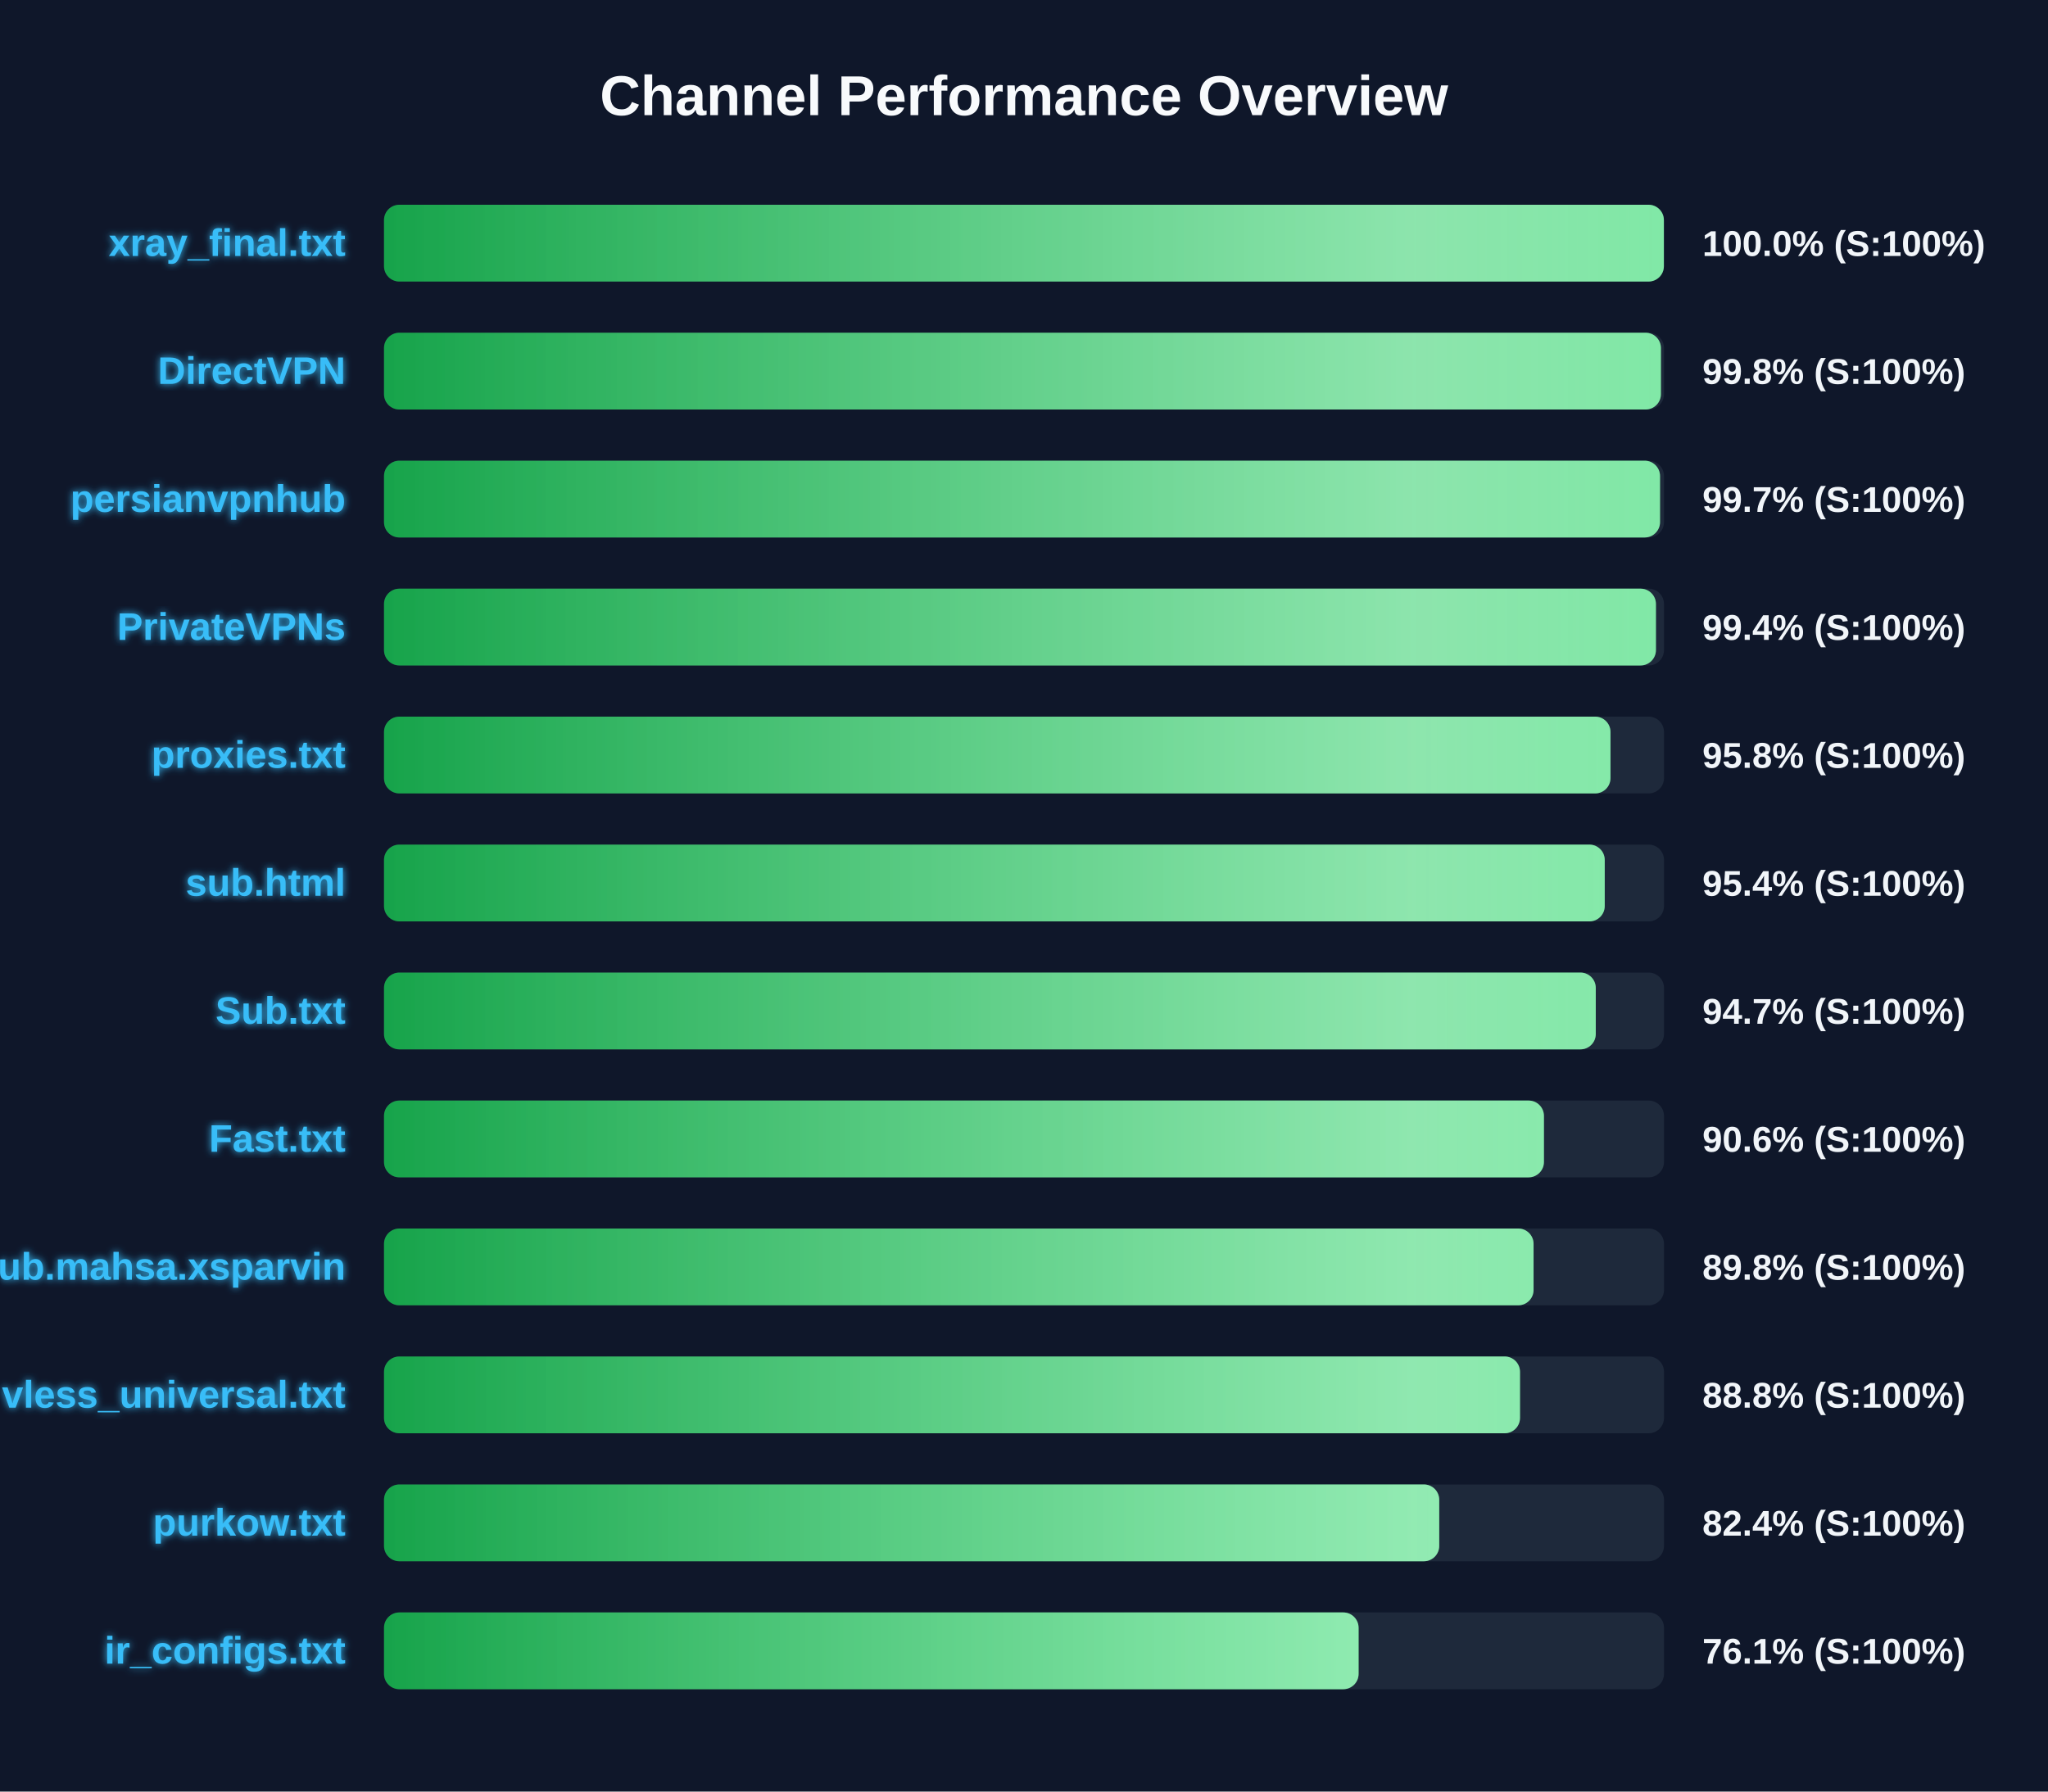
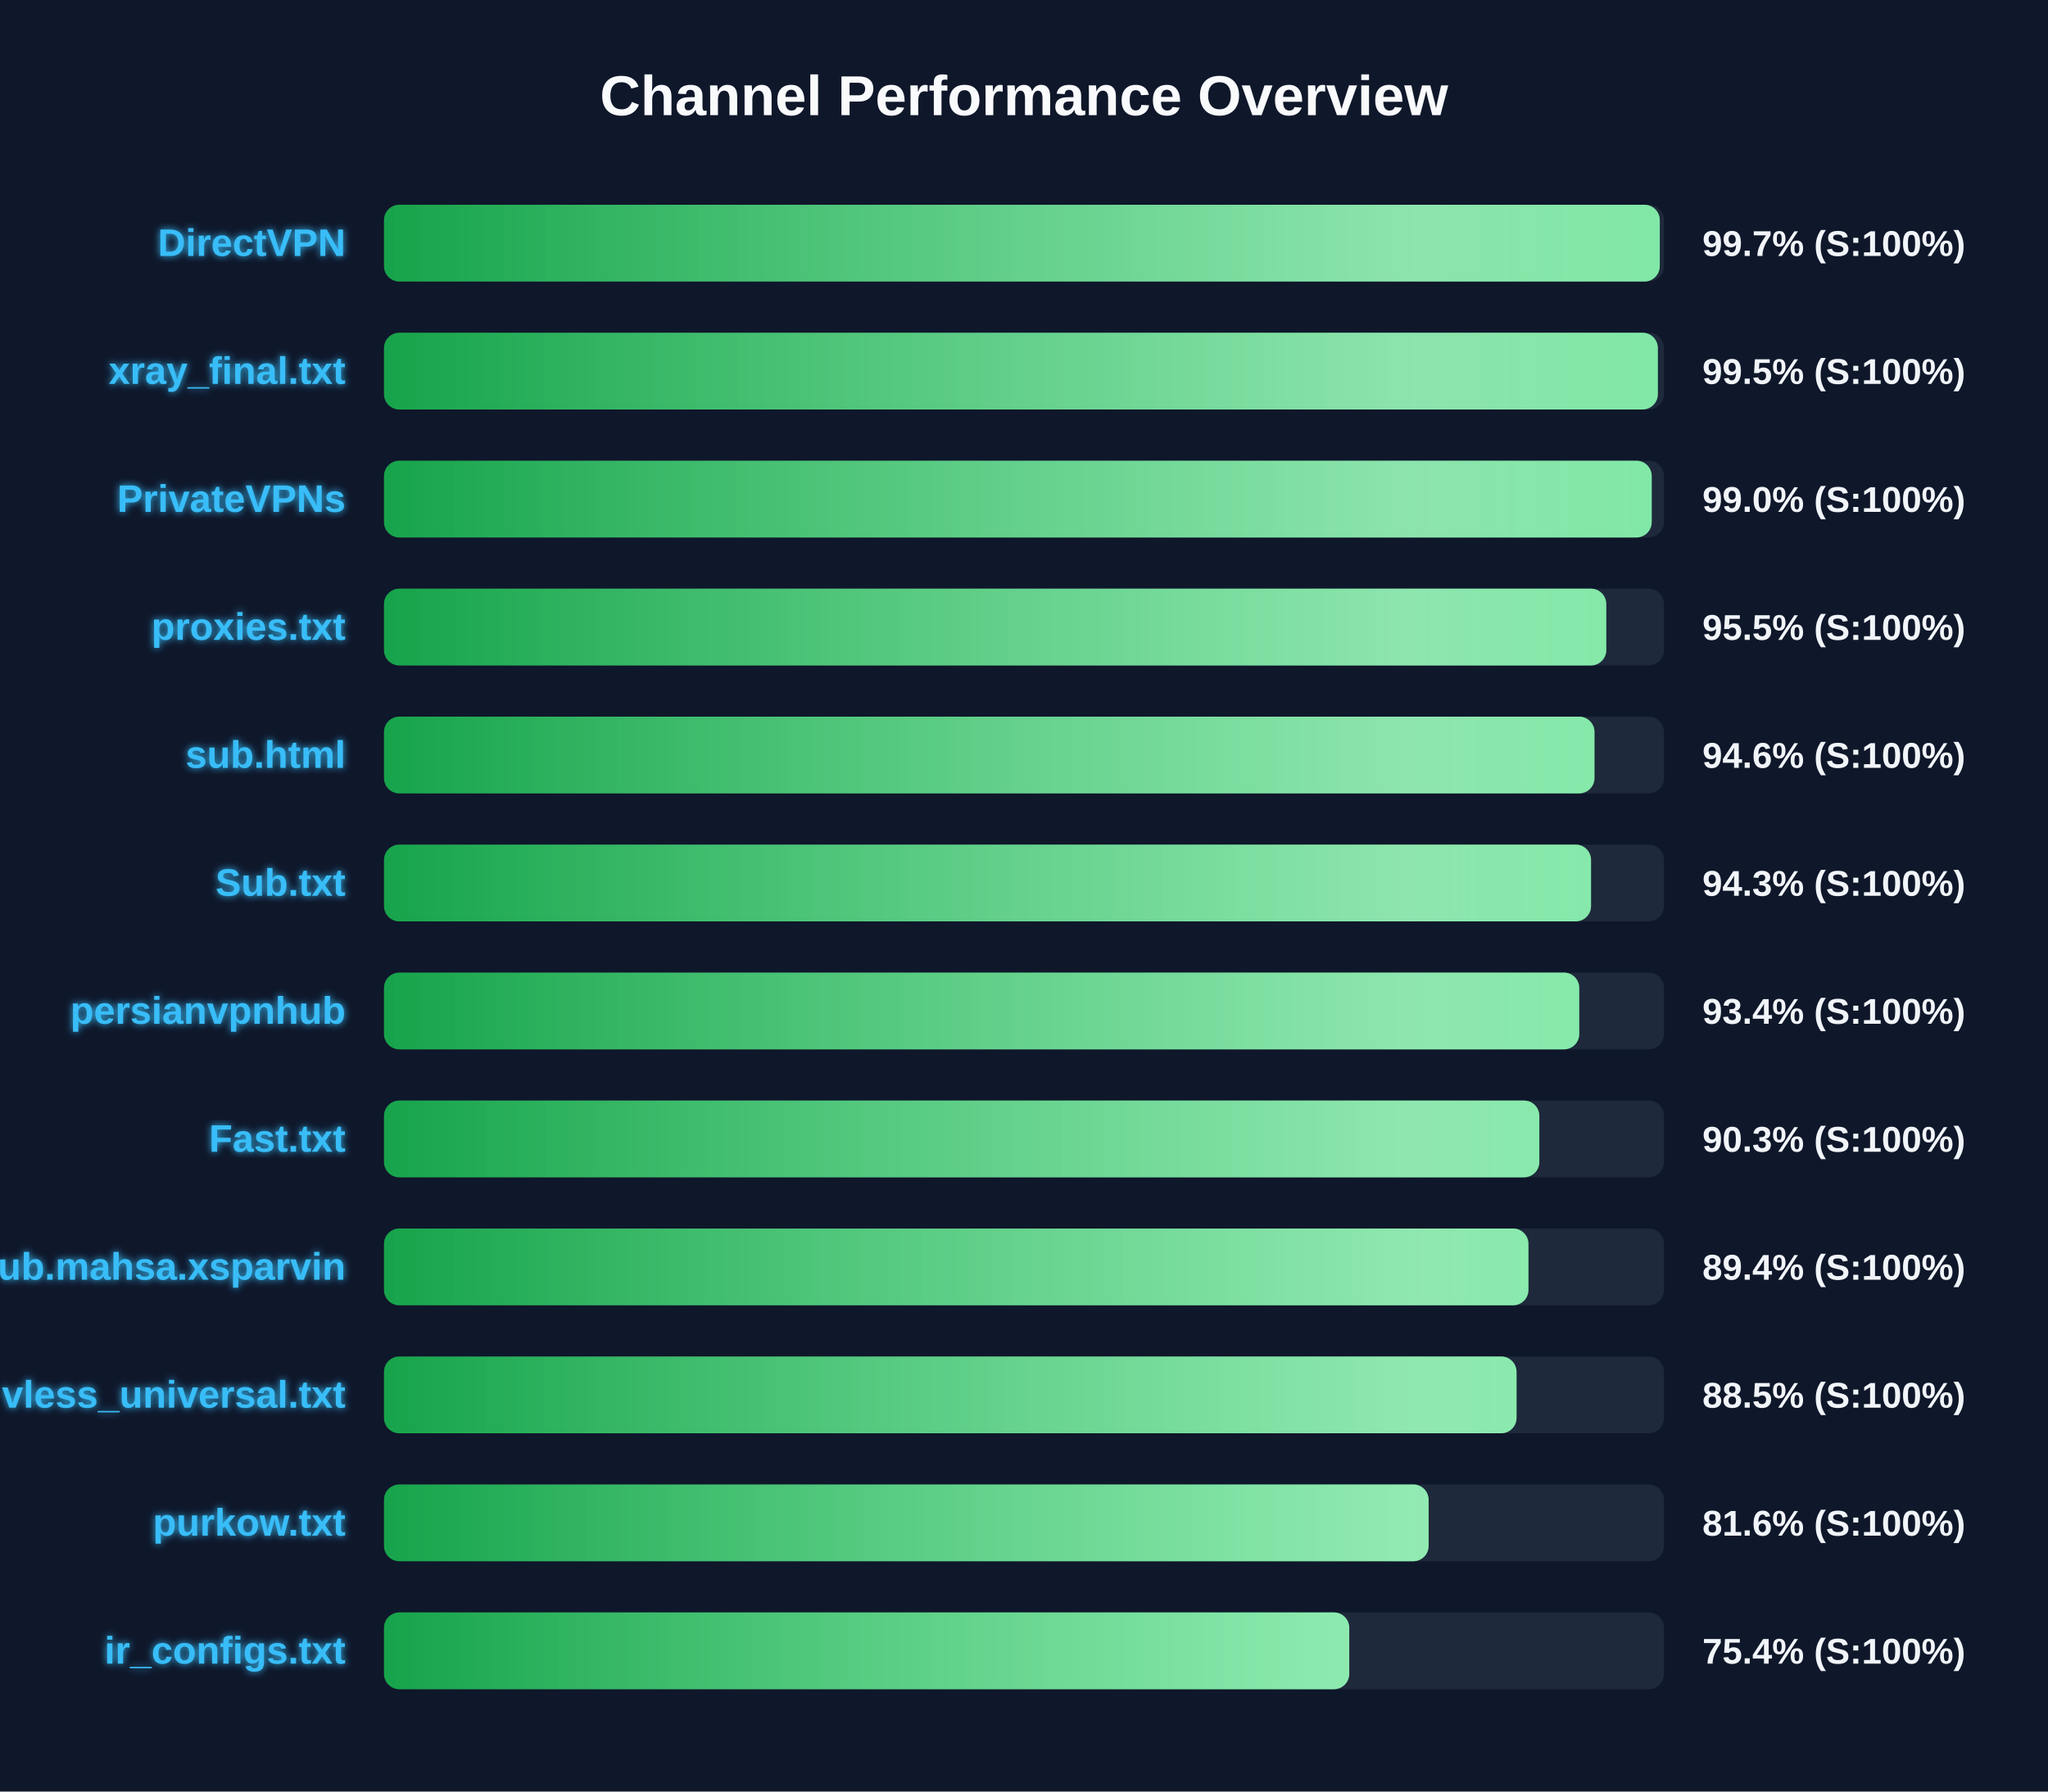
<svg xmlns="http://www.w3.org/2000/svg" width="800" height="700" version="1.1">
  <defs>
    <linearGradient id="grad-green" x1="0%" y1="0%" x2="100%" y2="0%">
      <stop offset="0%" stop-color="#16a34a" />
      <stop offset="100%" stop-color="#4ade80" />
    </linearGradient>
    <linearGradient id="grad-yellow" x1="0%" y1="0%" x2="100%" y2="0%">
      <stop offset="0%" stop-color="#ca8a04" />
      <stop offset="100%" stop-color="#fde047" />
    </linearGradient>
    <linearGradient id="grad-red" x1="0%" y1="0%" x2="100%" y2="0%">
      <stop offset="0%" stop-color="#dc2626" />
      <stop offset="100%" stop-color="#f87171" />
    </linearGradient>
    <linearGradient id="shimmer" x1="0%" y1="0%" x2="100%" y2="0%">
      <stop offset="0%" stop-color="rgba(255,255,255,0)" />
      <stop offset="50%" stop-color="rgba(255,255,255,0.4)" />
      <stop offset="100%" stop-color="rgba(255,255,255,0)" />
    </linearGradient>
    <filter id="glow" x="-20%" y="-20%" width="140%" height="140%">
      <feGaussianBlur stdDeviation="1.5" result="blur" />
      <feComposite in="SourceGraphic" in2="blur" operator="over" />
    </filter>
  </defs>
  <style>
        .bg-rect { fill: #0f172a; }
        .title { font: bold 22px 'Segoe UI', Arial, sans-serif; fill: #f8fafc; }
        .row { font: bold 15px 'Segoe UI', Arial, sans-serif; fill: #38bdf8; filter: url(#glow); }
        .score { font: bold 14px 'Segoe UI', Arial, sans-serif; fill: #f1f5f9; }
        @keyframes shimmer-anim {
            0% { transform: translateX(-100%); }
            100% { transform: translateX(200%); }
        }
        .shimmer-rect {
            animation: shimmer-anim 2.5s infinite linear;
        }
    </style>
  <rect width="100%" height="100%" class="bg-rect" />
  <text x="400" y="45" text-anchor="middle" class="title">Channel Performance Overview</text>
  <rect x="150" y="80" width="500" height="30" fill="#1e293b" rx="6" />
  <clipPath id="clip-0">
-     <rect x="150" y="80" width="499.95" height="30" rx="6" />
+     <rect x="150" y="80" width="498.35" height="30" rx="6" />
  </clipPath>
-   <rect x="150" y="80" width="499.95" height="30" fill="url(#grad-green)" rx="6" />
+   <rect x="150" y="80" width="498.35" height="30" fill="url(#grad-green)" rx="6" />
  <g clip-path="url(#clip-0)">
    <rect x="150" y="80" width="100%" height="30" fill="url(#shimmer)" class="shimmer-rect" />
  </g>
-   <text x="135" y="100" text-anchor="end" class="row">xray_final.txt</text>
-   <text x="665" y="100" text-anchor="start" class="score">100.0% (S:100%)</text>
+   <text x="135" y="100" text-anchor="end" class="row">DirectVPN</text>
+   <text x="665" y="100" text-anchor="start" class="score">99.7% (S:100%)</text>
  <rect x="150" y="130" width="500" height="30" fill="#1e293b" rx="6" />
  <clipPath id="clip-1">
-     <rect x="150" y="130" width="498.8" height="30" rx="6" />
+     <rect x="150" y="130" width="497.6" height="30" rx="6" />
  </clipPath>
-   <rect x="150" y="130" width="498.8" height="30" fill="url(#grad-green)" rx="6" />
+   <rect x="150" y="130" width="497.6" height="30" fill="url(#grad-green)" rx="6" />
  <g clip-path="url(#clip-1)">
    <rect x="150" y="130" width="100%" height="30" fill="url(#shimmer)" class="shimmer-rect" />
  </g>
-   <text x="135" y="150" text-anchor="end" class="row">DirectVPN</text>
-   <text x="665" y="150" text-anchor="start" class="score">99.8% (S:100%)</text>
+   <text x="135" y="150" text-anchor="end" class="row">xray_final.txt</text>
+   <text x="665" y="150" text-anchor="start" class="score">99.5% (S:100%)</text>
  <rect x="150" y="180" width="500" height="30" fill="#1e293b" rx="6" />
  <clipPath id="clip-2">
-     <rect x="150" y="180" width="498.45" height="30" rx="6" />
+     <rect x="150" y="180" width="495.2" height="30" rx="6" />
  </clipPath>
-   <rect x="150" y="180" width="498.45" height="30" fill="url(#grad-green)" rx="6" />
+   <rect x="150" y="180" width="495.2" height="30" fill="url(#grad-green)" rx="6" />
  <g clip-path="url(#clip-2)">
    <rect x="150" y="180" width="100%" height="30" fill="url(#shimmer)" class="shimmer-rect" />
  </g>
-   <text x="135" y="200" text-anchor="end" class="row">persianvpnhub</text>
-   <text x="665" y="200" text-anchor="start" class="score">99.7% (S:100%)</text>
+   <text x="135" y="200" text-anchor="end" class="row">PrivateVPNs</text>
+   <text x="665" y="200" text-anchor="start" class="score">99.0% (S:100%)</text>
  <rect x="150" y="230" width="500" height="30" fill="#1e293b" rx="6" />
  <clipPath id="clip-3">
-     <rect x="150" y="230" width="496.85" height="30" rx="6" />
+     <rect x="150" y="230" width="477.45" height="30" rx="6" />
  </clipPath>
-   <rect x="150" y="230" width="496.85" height="30" fill="url(#grad-green)" rx="6" />
+   <rect x="150" y="230" width="477.45" height="30" fill="url(#grad-green)" rx="6" />
  <g clip-path="url(#clip-3)">
    <rect x="150" y="230" width="100%" height="30" fill="url(#shimmer)" class="shimmer-rect" />
  </g>
-   <text x="135" y="250" text-anchor="end" class="row">PrivateVPNs</text>
-   <text x="665" y="250" text-anchor="start" class="score">99.4% (S:100%)</text>
+   <text x="135" y="250" text-anchor="end" class="row">proxies.txt</text>
+   <text x="665" y="250" text-anchor="start" class="score">95.5% (S:100%)</text>
  <rect x="150" y="280" width="500" height="30" fill="#1e293b" rx="6" />
  <clipPath id="clip-4">
-     <rect x="150" y="280" width="479.1" height="30" rx="6" />
+     <rect x="150" y="280" width="472.85" height="30" rx="6" />
  </clipPath>
-   <rect x="150" y="280" width="479.1" height="30" fill="url(#grad-green)" rx="6" />
+   <rect x="150" y="280" width="472.85" height="30" fill="url(#grad-green)" rx="6" />
  <g clip-path="url(#clip-4)">
    <rect x="150" y="280" width="100%" height="30" fill="url(#shimmer)" class="shimmer-rect" />
  </g>
-   <text x="135" y="300" text-anchor="end" class="row">proxies.txt</text>
-   <text x="665" y="300" text-anchor="start" class="score">95.8% (S:100%)</text>
+   <text x="135" y="300" text-anchor="end" class="row">sub.html</text>
+   <text x="665" y="300" text-anchor="start" class="score">94.6% (S:100%)</text>
  <rect x="150" y="330" width="500" height="30" fill="#1e293b" rx="6" />
  <clipPath id="clip-5">
-     <rect x="150" y="330" width="476.85" height="30" rx="6" />
+     <rect x="150" y="330" width="471.5" height="30" rx="6" />
  </clipPath>
-   <rect x="150" y="330" width="476.85" height="30" fill="url(#grad-green)" rx="6" />
+   <rect x="150" y="330" width="471.5" height="30" fill="url(#grad-green)" rx="6" />
  <g clip-path="url(#clip-5)">
    <rect x="150" y="330" width="100%" height="30" fill="url(#shimmer)" class="shimmer-rect" />
  </g>
-   <text x="135" y="350" text-anchor="end" class="row">sub.html</text>
-   <text x="665" y="350" text-anchor="start" class="score">95.4% (S:100%)</text>
+   <text x="135" y="350" text-anchor="end" class="row">Sub.txt</text>
+   <text x="665" y="350" text-anchor="start" class="score">94.3% (S:100%)</text>
  <rect x="150" y="380" width="500" height="30" fill="#1e293b" rx="6" />
  <clipPath id="clip-6">
-     <rect x="150" y="380" width="473.35" height="30" rx="6" />
+     <rect x="150" y="380" width="466.9" height="30" rx="6" />
  </clipPath>
-   <rect x="150" y="380" width="473.35" height="30" fill="url(#grad-green)" rx="6" />
+   <rect x="150" y="380" width="466.9" height="30" fill="url(#grad-green)" rx="6" />
  <g clip-path="url(#clip-6)">
    <rect x="150" y="380" width="100%" height="30" fill="url(#shimmer)" class="shimmer-rect" />
  </g>
-   <text x="135" y="400" text-anchor="end" class="row">Sub.txt</text>
-   <text x="665" y="400" text-anchor="start" class="score">94.7% (S:100%)</text>
+   <text x="135" y="400" text-anchor="end" class="row">persianvpnhub</text>
+   <text x="665" y="400" text-anchor="start" class="score">93.4% (S:100%)</text>
  <rect x="150" y="430" width="500" height="30" fill="#1e293b" rx="6" />
  <clipPath id="clip-7">
-     <rect x="150" y="430" width="453.1" height="30" rx="6" />
+     <rect x="150" y="430" width="451.3" height="30" rx="6" />
  </clipPath>
-   <rect x="150" y="430" width="453.1" height="30" fill="url(#grad-green)" rx="6" />
+   <rect x="150" y="430" width="451.3" height="30" fill="url(#grad-green)" rx="6" />
  <g clip-path="url(#clip-7)">
    <rect x="150" y="430" width="100%" height="30" fill="url(#shimmer)" class="shimmer-rect" />
  </g>
  <text x="135" y="450" text-anchor="end" class="row">Fast.txt</text>
-   <text x="665" y="450" text-anchor="start" class="score">90.6% (S:100%)</text>
+   <text x="665" y="450" text-anchor="start" class="score">90.3% (S:100%)</text>
  <rect x="150" y="480" width="500" height="30" fill="#1e293b" rx="6" />
  <clipPath id="clip-8">
-     <rect x="150" y="480" width="449.05" height="30" rx="6" />
+     <rect x="150" y="480" width="447.05" height="30" rx="6" />
  </clipPath>
-   <rect x="150" y="480" width="449.05" height="30" fill="url(#grad-green)" rx="6" />
+   <rect x="150" y="480" width="447.05" height="30" fill="url(#grad-green)" rx="6" />
  <g clip-path="url(#clip-8)">
    <rect x="150" y="480" width="100%" height="30" fill="url(#shimmer)" class="shimmer-rect" />
  </g>
  <text x="135" y="500" text-anchor="end" class="row">Sub.mahsa.xsparvin</text>
-   <text x="665" y="500" text-anchor="start" class="score">89.8% (S:100%)</text>
+   <text x="665" y="500" text-anchor="start" class="score">89.4% (S:100%)</text>
  <rect x="150" y="530" width="500" height="30" fill="#1e293b" rx="6" />
  <clipPath id="clip-9">
-     <rect x="150" y="530" width="443.75" height="30" rx="6" />
+     <rect x="150" y="530" width="442.4" height="30" rx="6" />
  </clipPath>
-   <rect x="150" y="530" width="443.75" height="30" fill="url(#grad-green)" rx="6" />
+   <rect x="150" y="530" width="442.4" height="30" fill="url(#grad-green)" rx="6" />
  <g clip-path="url(#clip-9)">
    <rect x="150" y="530" width="100%" height="30" fill="url(#shimmer)" class="shimmer-rect" />
  </g>
  <text x="135" y="550" text-anchor="end" class="row">vless_universal.txt</text>
-   <text x="665" y="550" text-anchor="start" class="score">88.8% (S:100%)</text>
+   <text x="665" y="550" text-anchor="start" class="score">88.5% (S:100%)</text>
  <rect x="150" y="580" width="500" height="30" fill="#1e293b" rx="6" />
  <clipPath id="clip-10">
-     <rect x="150" y="580" width="412.2" height="30" rx="6" />
+     <rect x="150" y="580" width="408.05" height="30" rx="6" />
  </clipPath>
-   <rect x="150" y="580" width="412.2" height="30" fill="url(#grad-green)" rx="6" />
+   <rect x="150" y="580" width="408.05" height="30" fill="url(#grad-green)" rx="6" />
  <g clip-path="url(#clip-10)">
    <rect x="150" y="580" width="100%" height="30" fill="url(#shimmer)" class="shimmer-rect" />
  </g>
  <text x="135" y="600" text-anchor="end" class="row">purkow.txt</text>
-   <text x="665" y="600" text-anchor="start" class="score">82.4% (S:100%)</text>
+   <text x="665" y="600" text-anchor="start" class="score">81.6% (S:100%)</text>
  <rect x="150" y="630" width="500" height="30" fill="#1e293b" rx="6" />
  <clipPath id="clip-11">
-     <rect x="150" y="630" width="380.7" height="30" rx="6" />
+     <rect x="150" y="630" width="377.05" height="30" rx="6" />
  </clipPath>
-   <rect x="150" y="630" width="380.7" height="30" fill="url(#grad-green)" rx="6" />
+   <rect x="150" y="630" width="377.05" height="30" fill="url(#grad-green)" rx="6" />
  <g clip-path="url(#clip-11)">
    <rect x="150" y="630" width="100%" height="30" fill="url(#shimmer)" class="shimmer-rect" />
  </g>
  <text x="135" y="650" text-anchor="end" class="row">ir_configs.txt</text>
-   <text x="665" y="650" text-anchor="start" class="score">76.1% (S:100%)</text>
+   <text x="665" y="650" text-anchor="start" class="score">75.4% (S:100%)</text>
</svg>
